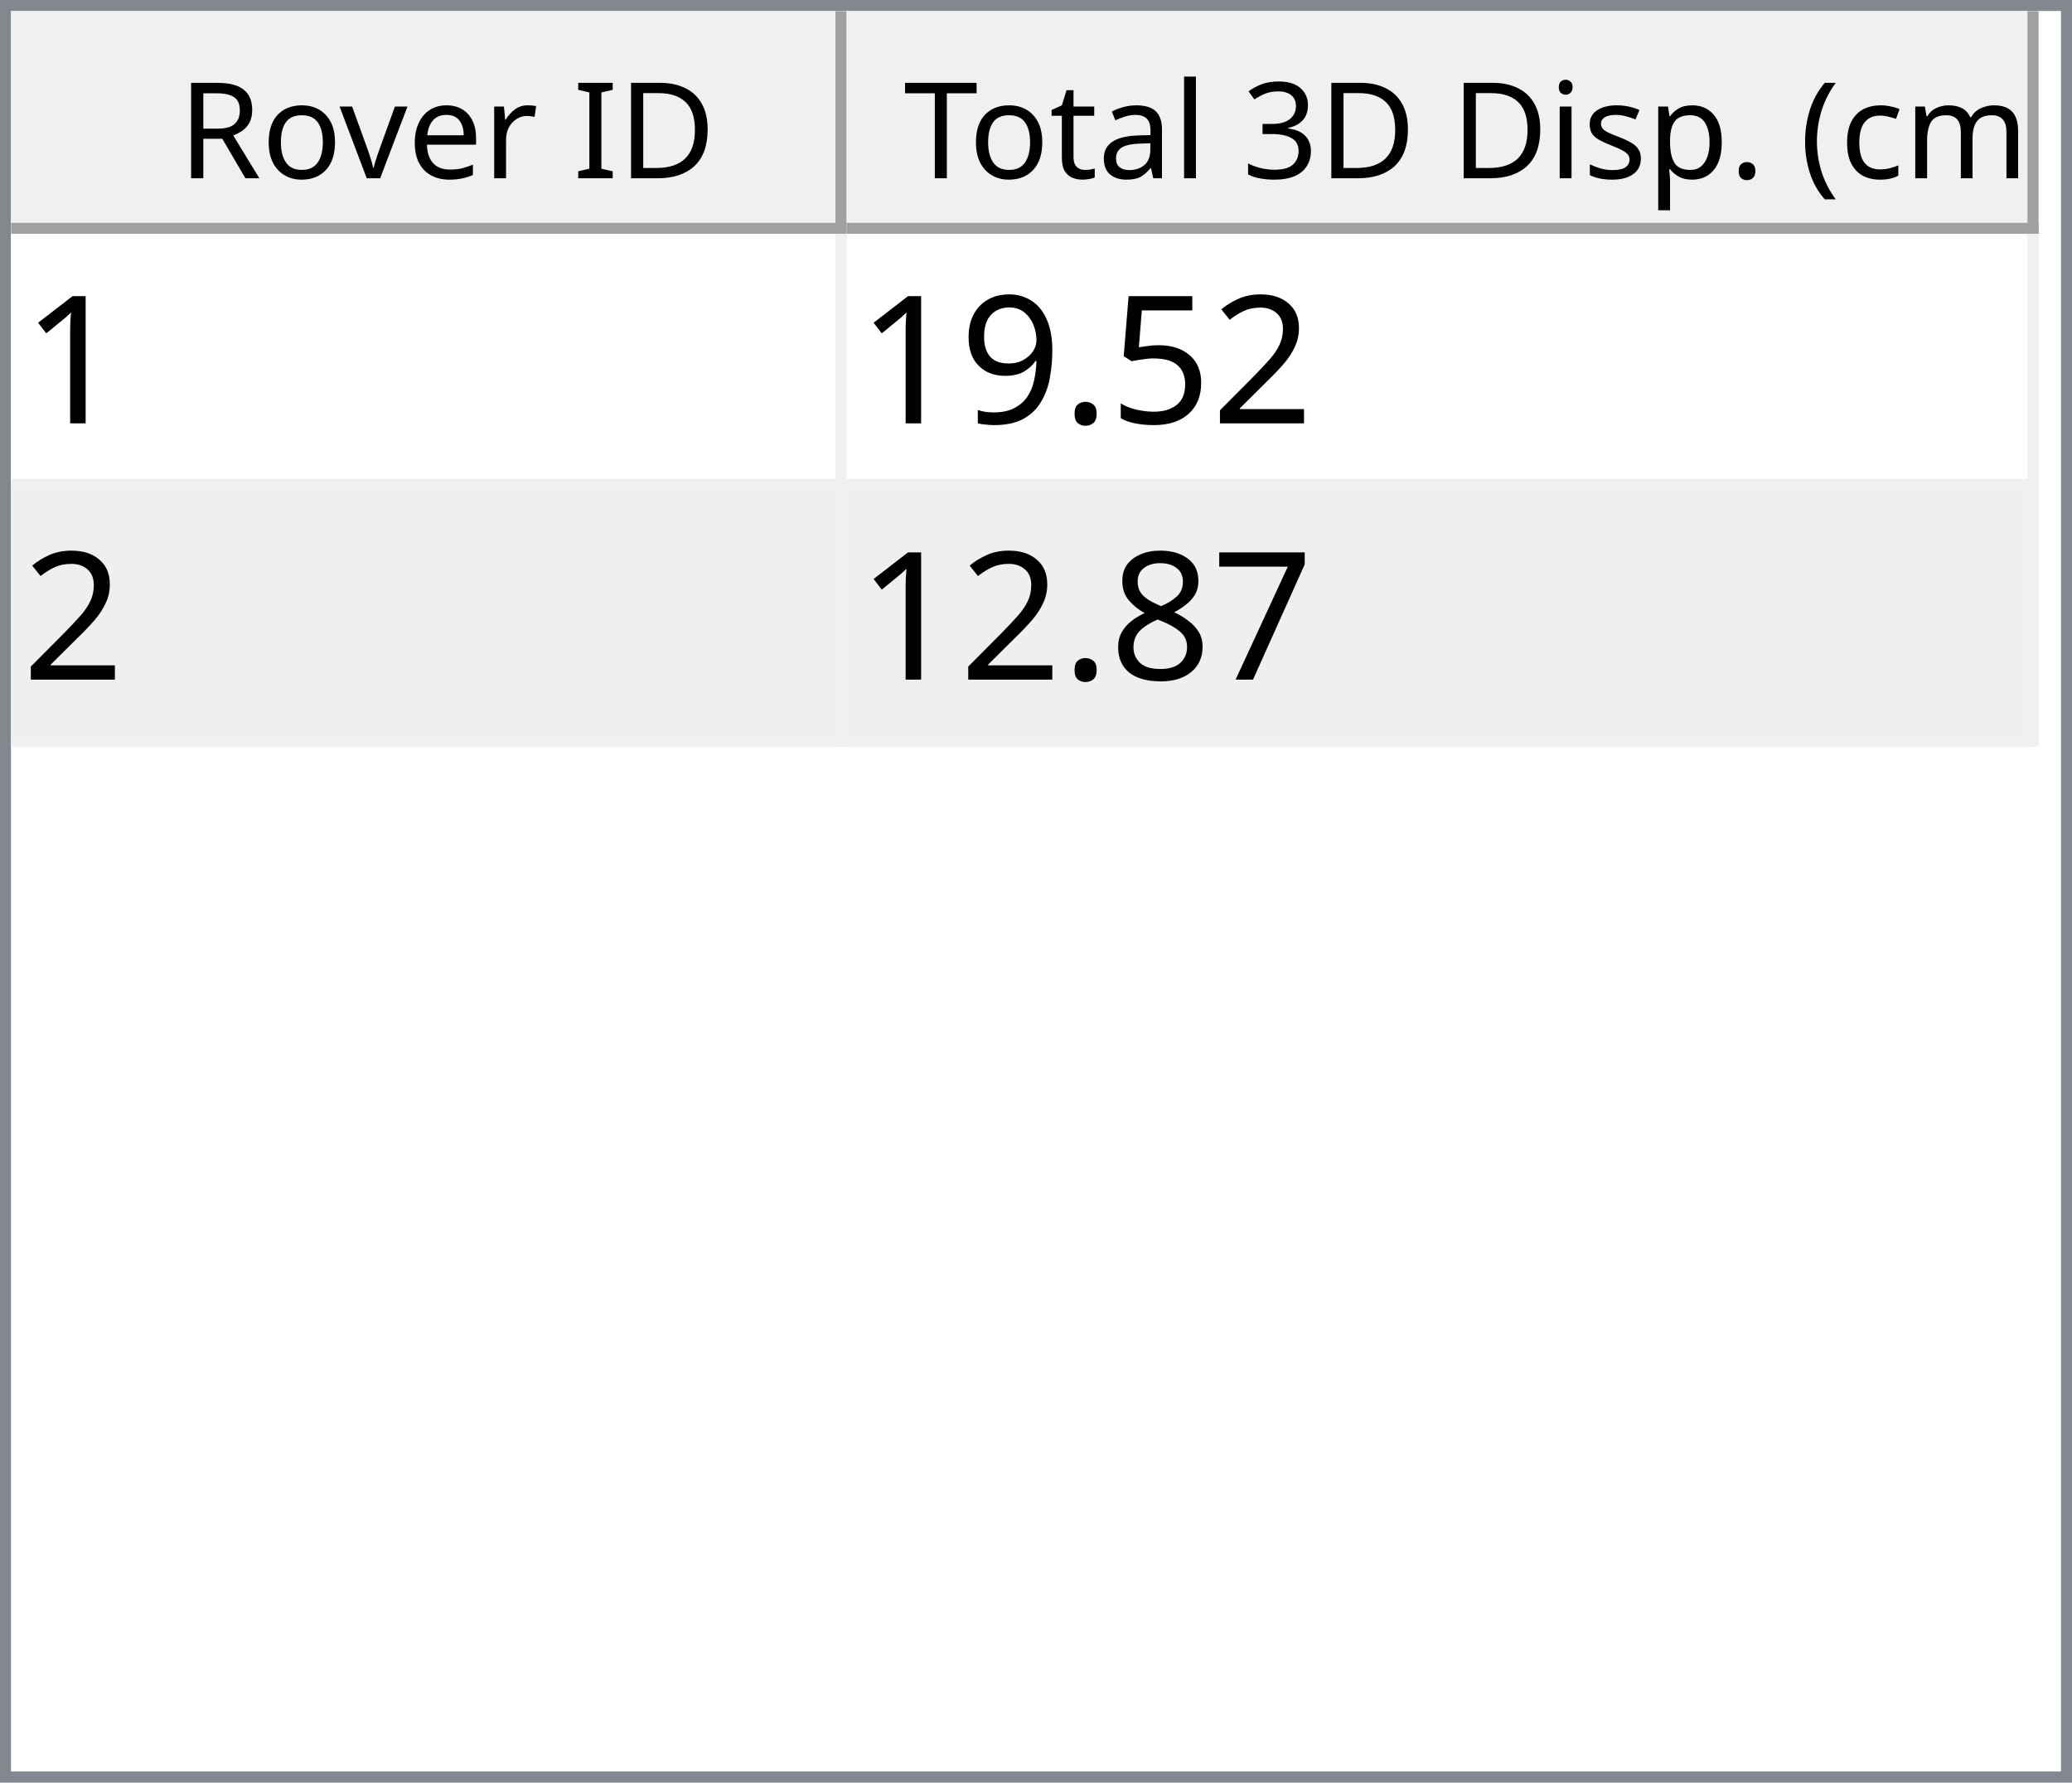
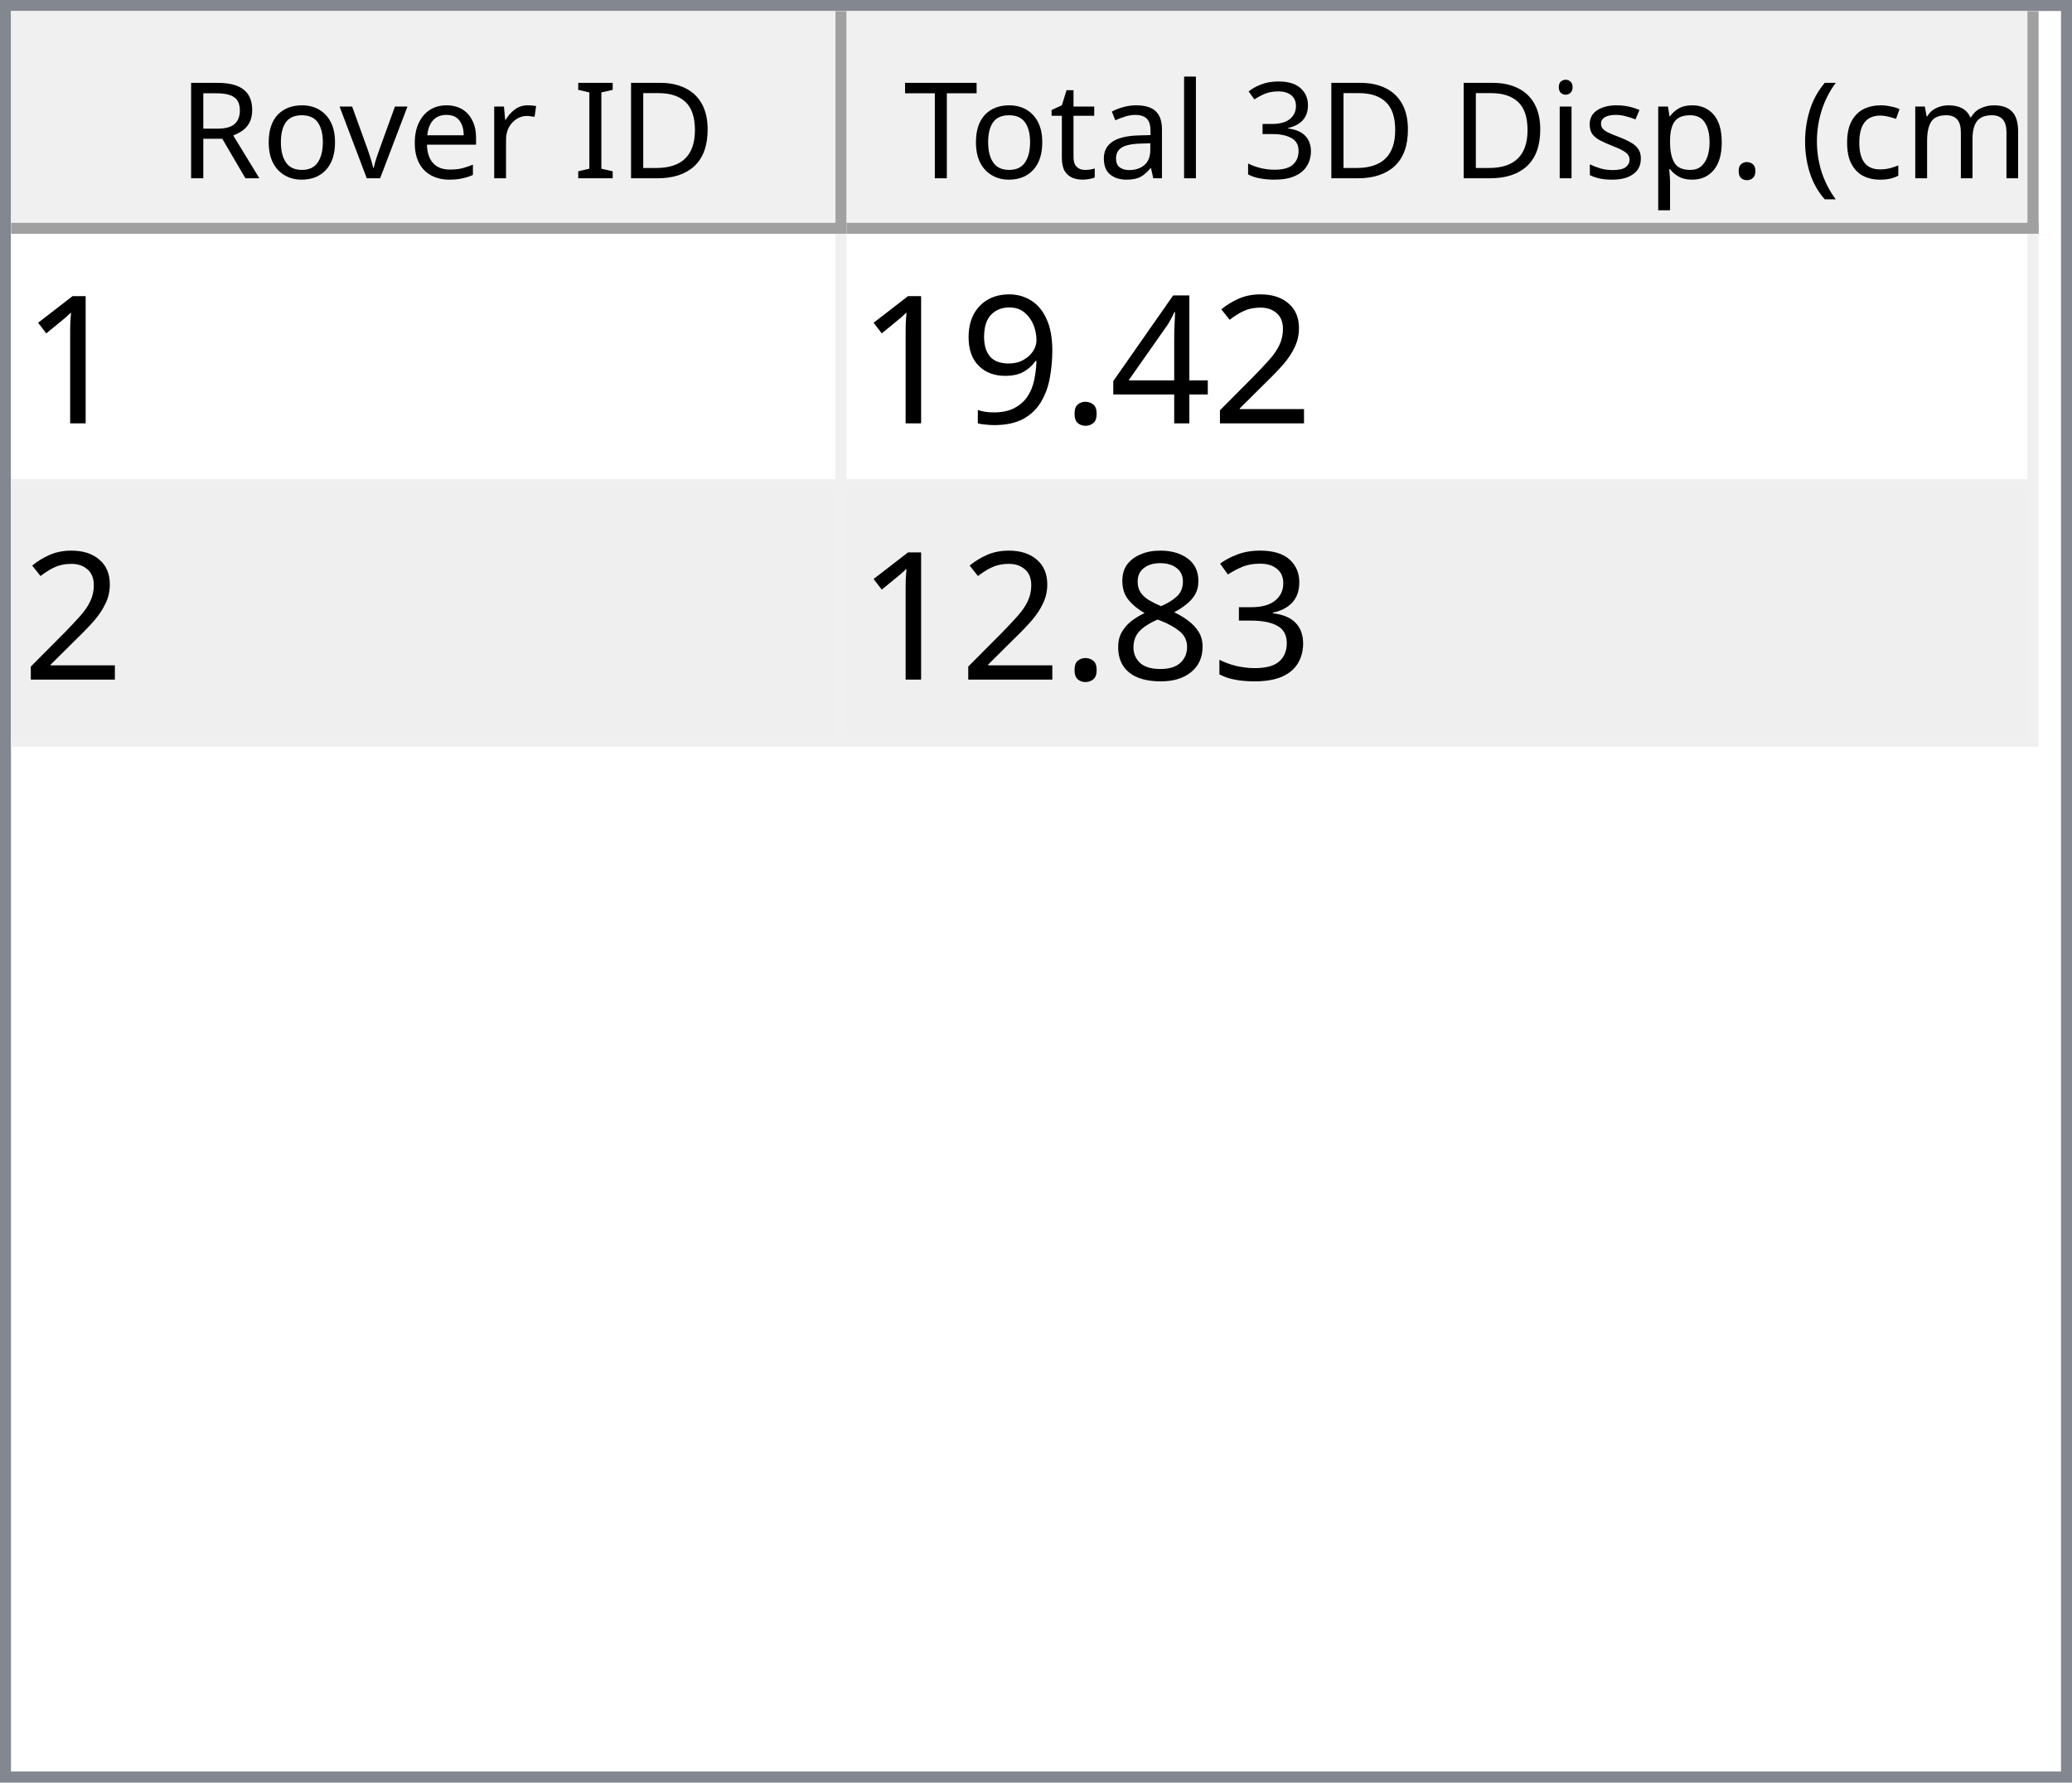
<svg xmlns="http://www.w3.org/2000/svg" style="fill-opacity:1; color-rendering:auto; color-interpolation:auto; text-rendering:auto; stroke:black; stroke-linecap:square; stroke-miterlimit:10; shape-rendering:auto; stroke-opacity:1; fill:black; stroke-dasharray:none; font-weight:normal; stroke-width:1; font-family:'Dialog'; font-style:normal; stroke-linejoin:miter; font-size:12px; stroke-dashoffset:0; image-rendering:auto;" width="186" height="160">
  <defs id="genericDefs" />
  <g>
    <defs id="defs1">
      <clipPath clipPathUnits="userSpaceOnUse" id="clipPath1">
        <path d="M0 0 L186 0 L186 160 L0 160 L0 0 Z" />
      </clipPath>
      <clipPath clipPathUnits="userSpaceOnUse" id="clipPath2">
        <path d="M0 0 L0 160 L186 160 L186 0 Z" />
      </clipPath>
      <clipPath clipPathUnits="userSpaceOnUse" id="clipPath3">
        <path d="M0 0 L0 20 L184 20 L184 0 Z" />
      </clipPath>
      <clipPath clipPathUnits="userSpaceOnUse" id="clipPath4">
        <path d="M0 0 L0 20 L75 20 L75 0 Z" />
      </clipPath>
      <clipPath clipPathUnits="userSpaceOnUse" id="clipPath5">
        <path d="M1 1 L1 19 L74 19 L74 1 Z" />
      </clipPath>
      <clipPath clipPathUnits="userSpaceOnUse" id="clipPath6">
        <path d="M0 0 L0 18 L73 18 L73 0 Z" />
      </clipPath>
      <clipPath clipPathUnits="userSpaceOnUse" id="clipPath7">
        <path d="M-0.5 -0.5 L-0.5 19.5 L74.5 19.5 L74.5 -0.5 Z" />
      </clipPath>
      <clipPath clipPathUnits="userSpaceOnUse" id="clipPath8">
        <path d="M0 0 L0 20 L107 20 L107 0 Z" />
      </clipPath>
      <clipPath clipPathUnits="userSpaceOnUse" id="clipPath9">
        <path d="M1 1 L1 19 L106 19 L106 1 Z" />
      </clipPath>
      <clipPath clipPathUnits="userSpaceOnUse" id="clipPath10">
        <path d="M0 0 L0 18 L105 18 L105 0 Z" />
      </clipPath>
      <clipPath clipPathUnits="userSpaceOnUse" id="clipPath11">
        <path d="M-0.5 -0.5 L-0.5 19.5 L106.5 19.5 L106.5 -0.5 Z" />
      </clipPath>
      <clipPath clipPathUnits="userSpaceOnUse" id="clipPath12">
        <path d="M0 0 L0 138 L184 138 L184 0 Z" />
      </clipPath>
      <clipPath clipPathUnits="userSpaceOnUse" id="clipPath13">
        <path d="M0 0 L0 46 L182 46 L182 0 Z" />
      </clipPath>
      <clipPath clipPathUnits="userSpaceOnUse" id="clipPath14">
        <path d="M-0.5 -0.5 L-0.5 45.5 L181.5 45.5 L181.5 -0.5 Z" />
      </clipPath>
      <clipPath clipPathUnits="userSpaceOnUse" id="clipPath15">
        <path d="M0 0 L0 22 L74 22 L74 0 Z" />
      </clipPath>
      <clipPath clipPathUnits="userSpaceOnUse" id="clipPath16">
        <path d="M0 0 L0 22 L106 22 L106 0 Z" />
      </clipPath>
      <font horiz-adv-x="64.551" id="font1">
        <font-face ascent="107.91" descent="25.098" units-per-em="100" style="font-style:normal; font-family:Segoe UI; font-weight:normal;" />
        <missing-glyph horiz-adv-x="64.551" d="M8.109 0 L8.109 68.266 L56.453 68.266 L56.453 0 L8.109 0 ZM15.328 7.234 L49.219 7.234 L49.219 61.031 L15.328 61.031 L15.328 7.234 Z" />
        <glyph unicode="D" horiz-adv-x="70.117" d="M9.188 0 L9.188 70.016 L28.516 70.016 Q65.531 70.016 65.531 35.891 Q65.531 19.672 55.25 9.836 Q44.969 0 27.734 0 L9.188 0 ZM17.391 62.594 L17.391 7.422 L27.828 7.422 Q41.609 7.422 49.273 14.797 Q56.938 22.172 56.938 35.688 Q56.938 62.594 28.328 62.594 L17.391 62.594 Z" />
        <glyph unicode="I" horiz-adv-x="26.611" d="M17.391 0 L9.188 0 L9.188 70.016 L17.391 70.016 L17.391 0 Z" />
        <glyph unicode=" " horiz-adv-x="27.393" d="" />
        <glyph unicode="r" horiz-adv-x="34.766" d="M34.188 41.891 Q32.078 43.5 28.125 43.5 Q23 43.5 19.555 38.672 Q16.109 33.844 16.109 25.484 L16.109 0 L8.109 0 L8.109 50 L16.109 50 L16.109 39.703 L16.312 39.703 Q18.016 44.969 21.531 47.922 Q25.047 50.875 29.391 50.875 Q32.516 50.875 34.188 50.203 L34.188 41.891 Z" />
        <glyph unicode="e" horiz-adv-x="52.295" d="M48.297 23 L12.984 23 Q13.188 14.656 17.484 10.109 Q21.781 5.562 29.297 5.562 Q37.75 5.562 44.828 11.141 L44.828 3.609 Q38.234 -1.172 27.391 -1.172 Q16.797 -1.172 10.742 5.641 Q4.688 12.453 4.688 24.812 Q4.688 36.469 11.305 43.82 Q17.922 51.172 27.734 51.172 Q37.547 51.172 42.922 44.828 Q48.297 38.484 48.297 27.203 L48.297 23 ZM40.094 29.781 Q40.047 36.719 36.75 40.578 Q33.453 44.438 27.594 44.438 Q21.922 44.438 17.969 40.383 Q14.016 36.328 13.094 29.781 L40.094 29.781 Z" />
        <glyph unicode="v" horiz-adv-x="47.9" d="M47.406 50 L27.484 0 L19.625 0 L0.688 50 L9.469 50 L22.172 13.672 Q23.578 9.672 23.922 6.688 L24.125 6.688 Q24.609 10.453 25.688 13.484 L38.969 50 L47.406 50 Z" />
        <glyph unicode="o" horiz-adv-x="58.594" d="M29 -1.172 Q17.922 -1.172 11.305 5.836 Q4.688 12.844 4.688 24.422 Q4.688 37.016 11.57 44.094 Q18.453 51.172 30.172 51.172 Q41.359 51.172 47.633 44.289 Q53.906 37.406 53.906 25.203 Q53.906 13.234 47.141 6.031 Q40.375 -1.172 29 -1.172 ZM29.594 44.438 Q21.875 44.438 17.383 39.188 Q12.891 33.938 12.891 24.703 Q12.891 15.828 17.43 10.695 Q21.969 5.562 29.594 5.562 Q37.359 5.562 41.531 10.594 Q45.703 15.625 45.703 24.906 Q45.703 34.281 41.531 39.359 Q37.359 44.438 29.594 44.438 Z" />
        <glyph unicode="R" horiz-adv-x="59.814" d="M59.375 0 L49.609 0 L37.891 19.625 Q36.281 22.359 34.766 24.289 Q33.25 26.219 31.664 27.438 Q30.078 28.656 28.25 29.219 Q26.422 29.781 24.125 29.781 L17.391 29.781 L17.391 0 L9.188 0 L9.188 70.016 L30.078 70.016 Q34.672 70.016 38.555 68.867 Q42.438 67.719 45.289 65.375 Q48.141 63.031 49.758 59.547 Q51.375 56.062 51.375 51.375 Q51.375 47.703 50.273 44.656 Q49.172 41.609 47.148 39.211 Q45.125 36.812 42.266 35.133 Q39.406 33.453 35.844 32.516 L35.844 32.328 Q37.594 31.547 38.891 30.547 Q40.188 29.547 41.359 28.18 Q42.531 26.812 43.68 25.078 Q44.828 23.344 46.234 21.047 L59.375 0 ZM17.391 62.594 L17.391 37.203 L28.516 37.203 Q31.594 37.203 34.203 38.133 Q36.812 39.062 38.719 40.797 Q40.625 42.531 41.703 45.047 Q42.781 47.562 42.781 50.688 Q42.781 56.297 39.141 59.445 Q35.5 62.594 28.609 62.594 L17.391 62.594 Z" />
        <glyph unicode=")" horiz-adv-x="30.176" d="M8.297 -15.922 L1.172 -15.922 Q16.406 2.344 16.406 26.812 Q16.406 51.469 1.078 70.016 L8.297 70.016 Q23.531 52.156 23.531 26.703 Q23.531 1.375 8.297 -15.922 Z" />
        <glyph unicode="m" horiz-adv-x="86.133" d="M79.109 0 L71.094 0 L71.094 28.719 Q71.094 37.016 68.531 40.727 Q65.969 44.438 59.906 44.438 Q54.781 44.438 51.195 39.75 Q47.609 35.062 47.609 28.516 L47.609 0 L39.594 0 L39.594 29.688 Q39.594 44.438 28.219 44.438 Q22.953 44.438 19.531 40.016 Q16.109 35.594 16.109 28.516 L16.109 0 L8.109 0 L8.109 50 L16.109 50 L16.109 42.094 L16.312 42.094 Q21.625 51.172 31.844 51.172 Q36.969 51.172 40.773 48.312 Q44.578 45.453 46 40.828 Q51.562 51.172 62.594 51.172 Q79.109 51.172 79.109 30.812 L79.109 0 Z" />
        <glyph unicode="c" horiz-adv-x="46.191" d="M42.188 2.297 Q36.422 -1.172 28.516 -1.172 Q17.828 -1.172 11.258 5.789 Q4.688 12.75 4.688 23.828 Q4.688 36.188 11.766 43.68 Q18.844 51.172 30.672 51.172 Q37.25 51.172 42.281 48.734 L42.281 40.531 Q36.719 44.438 30.375 44.438 Q22.703 44.438 17.797 38.945 Q12.891 33.453 12.891 24.516 Q12.891 15.719 17.508 10.641 Q22.125 5.562 29.891 5.562 Q36.422 5.562 42.188 9.906 L42.188 2.297 Z" />
        <glyph unicode="(" horiz-adv-x="30.176" d="M29.109 -15.922 L21.969 -15.922 Q6.844 1.375 6.844 26.703 Q6.844 52.156 21.969 70.016 L29.203 70.016 Q13.875 51.469 13.875 26.812 Q13.875 2.344 29.109 -15.922 Z" />
        <glyph unicode="." horiz-adv-x="21.68" d="M10.891 -1.078 Q8.641 -1.078 7.055 0.539 Q5.469 2.156 5.469 4.391 Q5.469 6.641 7.055 8.273 Q8.641 9.906 10.891 9.906 Q13.188 9.906 14.797 8.273 Q16.406 6.641 16.406 4.391 Q16.406 2.156 14.797 0.539 Q13.188 -1.078 10.891 -1.078 Z" />
        <glyph unicode="p" horiz-adv-x="58.789" d="M16.312 7.234 L16.109 7.234 L16.109 -23 L8.109 -23 L8.109 50 L16.109 50 L16.109 41.219 L16.312 41.219 Q22.219 51.172 33.594 51.172 Q43.266 51.172 48.688 44.461 Q54.109 37.75 54.109 26.469 Q54.109 13.922 48 6.375 Q41.891 -1.172 31.297 -1.172 Q21.578 -1.172 16.312 7.234 ZM16.109 27.391 L16.109 20.406 Q16.109 14.203 20.141 9.883 Q24.172 5.562 30.375 5.562 Q37.641 5.562 41.773 11.133 Q45.906 16.703 45.906 26.609 Q45.906 34.969 42.047 39.703 Q38.188 44.438 31.594 44.438 Q24.609 44.438 20.359 39.578 Q16.109 34.719 16.109 27.391 Z" />
        <glyph unicode="s" horiz-adv-x="42.432" d="M5.078 1.812 L5.078 10.406 Q11.625 5.562 19.484 5.562 Q30.031 5.562 30.031 12.594 Q30.031 14.594 29.125 15.992 Q28.219 17.391 26.68 18.461 Q25.141 19.531 23.07 20.383 Q21 21.234 18.609 22.172 Q15.281 23.484 12.766 24.828 Q10.25 26.172 8.57 27.859 Q6.891 29.547 6.031 31.695 Q5.172 33.844 5.172 36.719 Q5.172 40.234 6.789 42.945 Q8.406 45.656 11.086 47.484 Q13.766 49.312 17.211 50.242 Q20.656 51.172 24.312 51.172 Q30.812 51.172 35.938 48.922 L35.938 40.828 Q30.422 44.438 23.25 44.438 Q21 44.438 19.195 43.922 Q17.391 43.406 16.094 42.477 Q14.797 41.547 14.086 40.258 Q13.375 38.969 13.375 37.406 Q13.375 35.453 14.086 34.133 Q14.797 32.812 16.164 31.789 Q17.531 30.766 19.484 29.938 Q21.438 29.109 23.922 28.125 Q27.25 26.859 29.883 25.516 Q32.516 24.172 34.375 22.484 Q36.234 20.797 37.234 18.602 Q38.234 16.406 38.234 13.375 Q38.234 9.672 36.602 6.938 Q34.969 4.203 32.234 2.398 Q29.5 0.594 25.93 -0.289 Q22.359 -1.172 18.453 -1.172 Q10.75 -1.172 5.078 1.812 Z" />
        <glyph unicode="i" horiz-adv-x="24.219" d="M12.203 62.703 Q10.062 62.703 8.547 64.164 Q7.031 65.625 7.031 67.875 Q7.031 70.125 8.547 71.609 Q10.062 73.094 12.203 73.094 Q14.406 73.094 15.945 71.609 Q17.484 70.125 17.484 67.875 Q17.484 65.719 15.945 64.211 Q14.406 62.703 12.203 62.703 ZM16.109 0 L8.109 0 L8.109 50 L16.109 50 L16.109 0 Z" />
        <glyph unicode="3" horiz-adv-x="53.906" d="M46.531 19.828 Q46.531 15.094 44.75 11.211 Q42.969 7.328 39.719 4.57 Q36.469 1.812 31.93 0.297 Q27.391 -1.219 21.922 -1.219 Q11.922 -1.219 6 2.594 L6 11.188 Q13.094 5.609 22.219 5.609 Q25.875 5.609 28.828 6.539 Q31.781 7.469 33.906 9.227 Q36.031 10.984 37.18 13.477 Q38.328 15.969 38.328 19.094 Q38.328 32.812 18.797 32.812 L12.984 32.812 L12.984 39.594 L18.5 39.594 Q35.797 39.594 35.797 52.484 Q35.797 64.406 22.609 64.406 Q15.188 64.406 8.688 59.422 L8.688 67.188 Q15.375 71.188 24.609 71.188 Q29 71.188 32.57 69.969 Q36.141 68.75 38.68 66.555 Q41.219 64.359 42.609 61.281 Q44 58.203 44 54.5 Q44 40.672 30.031 36.719 L30.031 36.531 Q33.594 36.141 36.625 34.797 Q39.656 33.453 41.852 31.305 Q44.047 29.156 45.289 26.25 Q46.531 23.344 46.531 19.828 Z" />
        <glyph unicode="l" horiz-adv-x="24.219" d="M16.109 0 L8.109 0 L8.109 74.031 L16.109 74.031 L16.109 0 Z" />
        <glyph unicode="a" horiz-adv-x="50.879" d="M43.891 0 L35.891 0 L35.891 7.812 L35.688 7.812 Q30.469 -1.172 20.312 -1.172 Q12.844 -1.172 8.617 2.781 Q4.391 6.734 4.391 13.281 Q4.391 27.297 20.906 29.594 L35.891 31.688 Q35.891 44.438 25.594 44.438 Q16.547 44.438 9.281 38.281 L9.281 46.484 Q16.656 51.172 26.266 51.172 Q43.891 51.172 43.891 32.516 L43.891 0 ZM35.891 25.297 L23.828 23.641 Q18.266 22.859 15.43 20.875 Q12.594 18.891 12.594 13.875 Q12.594 10.203 15.211 7.883 Q17.828 5.562 22.172 5.562 Q28.125 5.562 32.008 9.742 Q35.891 13.922 35.891 20.312 L35.891 25.297 Z" />
        <glyph unicode="t" horiz-adv-x="33.887" d="M31.297 0.484 Q28.469 -1.078 23.828 -1.078 Q10.688 -1.078 10.688 13.578 L10.688 43.172 L2.094 43.172 L2.094 50 L10.688 50 L10.688 62.203 L18.703 64.797 L18.703 50 L31.297 50 L31.297 43.172 L18.703 43.172 L18.703 14.984 Q18.703 9.969 20.414 7.82 Q22.125 5.672 26.078 5.672 Q29.109 5.672 31.297 7.328 L31.297 0.484 Z" />
        <glyph unicode="T" horiz-adv-x="52.393" d="M50.594 62.594 L30.375 62.594 L30.375 0 L22.172 0 L22.172 62.594 L2 62.594 L2 70.016 L50.594 70.016 L50.594 62.594 Z" />
      </font>
      <font horiz-adv-x="75.0" id="font2">
        <font-face ascent="100.537" descent="21.973" units-per-em="100" style="font-style:normal; font-family:sans-serif; font-weight:normal;" />
        <missing-glyph horiz-adv-x="75.0" d="M12.5 0 L12.5 62.5 L62.5 62.5 L62.5 0 L12.5 0 ZM14.062 1.562 L60.938 1.562 L60.938 60.938 L14.062 60.938 L14.062 1.562 Z" />
        <glyph unicode="1" horiz-adv-x="55.615" d="M37.25 0 L28.469 0 L28.469 56 Q25.297 52.984 20.141 49.953 Q14.984 46.922 10.891 45.406 L10.891 53.906 Q18.266 57.375 23.781 62.305 Q29.297 67.234 31.594 71.875 L37.25 71.875 L37.25 0 Z" />
        <glyph unicode="2" horiz-adv-x="55.615" d="M50.344 8.453 L50.344 0 L3.031 0 Q2.938 3.172 4.047 6.109 Q5.859 10.938 9.836 15.625 Q13.812 20.312 21.344 26.469 Q33.016 36.031 37.117 41.625 Q41.219 47.219 41.219 52.203 Q41.219 57.422 37.477 61.008 Q33.734 64.594 27.734 64.594 Q21.391 64.594 17.578 60.789 Q13.766 56.984 13.719 50.25 L4.688 51.172 Q5.609 61.281 11.664 66.578 Q17.719 71.875 27.938 71.875 Q38.234 71.875 44.242 66.164 Q50.25 60.453 50.25 52 Q50.25 47.703 48.492 43.555 Q46.734 39.406 42.656 34.812 Q38.578 30.219 29.109 22.219 Q21.188 15.578 18.945 13.211 Q16.703 10.844 15.234 8.453 L50.344 8.453 Z" />
-         <glyph unicode="5" horiz-adv-x="55.615" d="M4.156 18.75 L13.375 19.531 Q14.406 12.797 18.141 9.398 Q21.875 6 27.156 6 Q33.5 6 37.891 10.789 Q42.281 15.578 42.281 23.484 Q42.281 31 38.062 35.352 Q33.844 39.703 27 39.703 Q22.75 39.703 19.336 37.773 Q15.922 35.844 13.969 32.766 L5.719 33.844 L12.641 70.609 L48.25 70.609 L48.25 62.203 L19.672 62.203 L15.828 42.969 Q22.266 47.469 29.344 47.469 Q38.719 47.469 45.164 40.969 Q51.609 34.469 51.609 24.266 Q51.609 14.547 45.953 7.469 Q39.062 -1.219 27.156 -1.219 Q17.391 -1.219 11.211 4.25 Q5.031 9.719 4.156 18.75 Z" />
+         <glyph unicode="4" horiz-adv-x="55.615" d="M32.328 0 L32.328 17.141 L1.266 17.141 L1.266 25.203 L33.938 71.578 L41.109 71.578 L41.109 25.203 L50.781 25.203 L50.781 17.141 L41.109 17.141 L41.109 0 L32.328 0 ZM32.328 25.203 L32.328 57.469 L9.906 25.203 L32.328 25.203 Z" />
        <glyph unicode="." horiz-adv-x="27.783" d="M9.078 0 L9.078 10.016 L19.094 10.016 L19.094 0 L9.078 0 Z" />
        <glyph unicode="9" horiz-adv-x="55.615" d="M5.469 16.547 L13.922 17.328 Q14.984 11.375 18.016 8.688 Q21.047 6 25.781 6 Q29.828 6 32.883 7.859 Q35.938 9.719 37.891 12.82 Q39.844 15.922 41.164 21.195 Q42.484 26.469 42.484 31.938 Q42.484 32.516 42.438 33.688 Q39.797 29.5 35.234 26.883 Q30.672 24.266 25.344 24.266 Q16.453 24.266 10.305 30.711 Q4.156 37.156 4.156 47.703 Q4.156 58.594 10.578 65.234 Q17 71.875 26.656 71.875 Q33.641 71.875 39.43 68.117 Q45.219 64.359 48.219 57.398 Q51.219 50.438 51.219 37.25 Q51.219 23.531 48.242 15.406 Q45.266 7.281 39.383 3.031 Q33.5 -1.219 25.594 -1.219 Q17.188 -1.219 11.867 3.445 Q6.547 8.109 5.469 16.547 ZM41.453 48.141 Q41.453 55.719 37.43 60.156 Q33.406 64.594 27.734 64.594 Q21.875 64.594 17.531 59.812 Q13.188 55.031 13.188 47.406 Q13.188 40.578 17.312 36.305 Q21.438 32.031 27.484 32.031 Q33.594 32.031 37.523 36.305 Q41.453 40.578 41.453 48.141 Z" />
-         <glyph unicode="7" horiz-adv-x="55.615" d="M4.734 62.203 L4.734 70.656 L51.078 70.656 L51.078 63.812 Q44.234 56.547 37.523 44.484 Q30.812 32.422 27.156 19.672 Q24.516 10.688 23.781 0 L14.75 0 Q14.891 8.453 18.062 20.414 Q21.234 32.375 27.172 43.484 Q33.109 54.594 39.797 62.203 L4.734 62.203 Z" />
+         <glyph unicode="3" horiz-adv-x="55.615" d="M4.203 18.891 L12.984 20.062 Q14.5 12.594 18.141 9.297 Q21.781 6 27 6 Q33.203 6 37.477 10.297 Q41.75 14.594 41.75 20.953 Q41.75 27 37.797 30.93 Q33.844 34.859 27.734 34.859 Q25.25 34.859 21.531 33.891 L22.516 41.609 Q23.391 41.5 23.922 41.5 Q29.547 41.5 34.039 44.43 Q38.531 47.359 38.531 53.469 Q38.531 58.297 35.258 61.477 Q31.984 64.656 26.812 64.656 Q21.688 64.656 18.266 61.43 Q14.844 58.203 13.875 51.766 L5.078 53.328 Q6.688 62.156 12.398 67.016 Q18.109 71.875 26.609 71.875 Q32.469 71.875 37.398 69.359 Q42.328 66.844 44.945 62.5 Q47.562 58.156 47.562 53.266 Q47.562 48.641 45.07 44.828 Q42.578 41.016 37.703 38.766 Q44.047 37.312 47.562 32.695 Q51.078 28.078 51.078 21.141 Q51.078 11.766 44.242 5.25 Q37.406 -1.266 26.953 -1.266 Q17.531 -1.266 11.305 4.352 Q5.078 9.969 4.203 18.891 Z" />
        <glyph unicode="8" horiz-adv-x="55.615" d="M17.672 38.812 Q12.203 40.828 9.57 44.539 Q6.938 48.25 6.938 53.422 Q6.938 61.234 12.555 66.555 Q18.172 71.875 27.484 71.875 Q36.859 71.875 42.578 66.43 Q48.297 60.984 48.297 53.172 Q48.297 48.188 45.68 44.508 Q43.062 40.828 37.75 38.812 Q44.344 36.672 47.781 31.883 Q51.219 27.094 51.219 20.453 Q51.219 11.281 44.727 5.031 Q38.234 -1.219 27.641 -1.219 Q17.047 -1.219 10.547 5.055 Q4.047 11.328 4.047 20.703 Q4.047 27.688 7.594 32.398 Q11.141 37.109 17.672 38.812 ZM15.922 53.719 Q15.922 48.641 19.195 45.414 Q22.469 42.188 27.688 42.188 Q32.766 42.188 36.016 45.383 Q39.266 48.578 39.266 53.219 Q39.266 58.062 35.914 61.359 Q32.562 64.656 27.594 64.656 Q22.562 64.656 19.242 61.43 Q15.922 58.203 15.922 53.719 ZM13.094 20.656 Q13.094 16.891 14.875 13.375 Q16.656 9.859 20.172 7.93 Q23.688 6 27.734 6 Q34.031 6 38.133 10.055 Q42.234 14.109 42.234 20.359 Q42.234 26.703 38.016 30.859 Q33.797 35.016 27.438 35.016 Q21.234 35.016 17.164 30.914 Q13.094 26.812 13.094 20.656 Z" />
      </font>
    </defs>
    <g style="fill:white; stroke:white;">
      <rect x="0" y="0" width="186" style="clip-path:url(#clipPath1); stroke:none;" height="160" />
    </g>
    <g style="fill:white; text-rendering:optimizeSpeed; color-rendering:optimizeSpeed; image-rendering:optimizeSpeed; shape-rendering:crispEdges; stroke:white; color-interpolation:sRGB;">
      <rect x="0" width="186" height="160" y="0" style="stroke:none;" />
      <path style="stroke:none;" d="M0 160 L186 160 L186 0 L0 0 Z" />
    </g>
    <g style="fill:rgb(240,240,240); font-family:'Segoe UI'; stroke:rgb(240,240,240);">
      <rect x="0" y="0" width="186" style="clip-path:url(#clipPath2); stroke:none;" height="160" />
    </g>
    <g style="fill:rgb(130,135,144); font-family:'Segoe UI'; stroke:rgb(130,135,144);">
      <path d="M0 0 L186 0 L186 160 L0 160 L0 0 ZM1 1 L185 1 L185 159 L1 159 L1 1 Z" style="fill-rule:evenodd; clip-path:url(#clipPath2); stroke:none;" />
    </g>
    <g style="fill:white; font-family:'Segoe UI'; stroke:white;" transform="translate(1,1)">
      <rect x="0" y="0" width="184" style="clip-path:url(#clipPath3); stroke:none;" height="20" />
    </g>
    <g style="fill:rgb(240,240,240); font-family:'Segoe UI'; stroke:rgb(240,240,240);" transform="translate(1,1)">
      <rect x="0" y="0" width="75" style="clip-path:url(#clipPath4); stroke:none;" height="20" />
    </g>
    <g style="font-family:'Segoe UI';" transform="translate(2,2)">
      <text x="14" xml:space="preserve" y="14" style="clip-path:url(#clipPath6); stroke:none;">Rover ID</text>
    </g>
    <g style="fill:rgb(160,160,160); font-family:'Segoe UI'; stroke:rgb(160,160,160); stroke-linejoin:bevel;" transform="translate(1.5,1.5)">
      <line x1="74" x2="74" y1="0" style="fill:none; clip-path:url(#clipPath7);" y2="19" />
    </g>
    <g style="fill:rgb(160,160,160); font-family:'Segoe UI'; stroke:rgb(160,160,160); stroke-linejoin:bevel;" transform="matrix(1,0,0,1,1,1) translate(0.5,0.5)">
      <line x1="0" x2="74" y1="19" style="fill:none; clip-path:url(#clipPath7);" y2="19" />
    </g>
    <g style="fill:rgb(240,240,240); font-family:'Segoe UI'; stroke:rgb(240,240,240);" transform="translate(76,1)">
      <rect x="0" y="0" width="107" style="clip-path:url(#clipPath8); stroke:none;" height="20" />
    </g>
    <g style="font-family:'Segoe UI';" transform="translate(77,2)">
      <text x="1" xml:space="preserve" y="14" style="clip-path:url(#clipPath10); stroke:none;"> Total 3D Disp. (cm)</text>
    </g>
    <g style="fill:rgb(160,160,160); font-family:'Segoe UI'; stroke:rgb(160,160,160); stroke-linejoin:bevel;" transform="translate(76.5,1.5)">
      <line x1="106" x2="106" y1="0" style="fill:none; clip-path:url(#clipPath11);" y2="19" />
    </g>
    <g style="fill:rgb(160,160,160); font-family:'Segoe UI'; stroke:rgb(160,160,160); stroke-linejoin:bevel;" transform="matrix(1,0,0,1,76,1) translate(0.5,0.5)">
      <line x1="0" x2="106" y1="19" style="fill:none; clip-path:url(#clipPath11);" y2="19" />
    </g>
    <g style="fill:white; font-family:'Segoe UI'; stroke:white;" transform="translate(1,21)">
      <rect x="0" y="0" width="184" style="clip-path:url(#clipPath12); stroke:none;" height="138" />
    </g>
    <g style="fill:rgb(240,240,240); font-size:16px; font-family:sans-serif; stroke:rgb(240,240,240);" transform="translate(1,21)">
      <rect x="0" y="0" width="182" style="clip-path:url(#clipPath13); stroke:none;" height="46" />
      <line transform="translate(0.5,0.5)" x1="0" x2="181" y1="22" style="clip-path:url(#clipPath14); fill:none; stroke-linejoin:bevel;" y2="22" />
    </g>
    <g transform="matrix(1,0,0,1,1,21) translate(0.5,0.5)" style="fill:rgb(240,240,240); font-size:16px; font-family:sans-serif; stroke:rgb(240,240,240); stroke-linejoin:bevel;">
      <line x1="0" x2="181" y1="45" style="fill:none; clip-path:url(#clipPath14);" y2="45" />
    </g>
    <g transform="matrix(1,0,0,1,1,21) translate(0.5,0.5)" style="fill:rgb(240,240,240); font-size:16px; font-family:sans-serif; stroke:rgb(240,240,240); stroke-linejoin:bevel;">
      <line x1="74" x2="74" y1="0" style="fill:none; clip-path:url(#clipPath14);" y2="45" />
    </g>
    <g transform="matrix(1,0,0,1,1,21) translate(0.5,0.5)" style="fill:rgb(240,240,240); font-size:16px; font-family:sans-serif; stroke:rgb(240,240,240); stroke-linejoin:bevel;">
      <line x1="181" x2="181" y1="0" style="fill:none; clip-path:url(#clipPath14);" y2="45" />
    </g>
    <g style="fill:white; font-size:16px; font-family:sans-serif; stroke:white;" transform="matrix(1,0,0,1,1,21)">
      <rect x="0" y="0" width="74" style="clip-path:url(#clipPath15); stroke:none;" height="22" />
      <text x="1" y="17" style="fill:black; clip-path:url(#clipPath15); stroke:none;" xml:space="preserve">1</text>
    </g>
    <g style="fill:white; font-size:16px; font-family:sans-serif; stroke:white;" transform="matrix(1,0,0,1,1,21) translate(75,0)">
      <rect x="0" y="0" width="106" style="clip-path:url(#clipPath16); stroke:none;" height="22" />
-       <text x="1" y="17" style="fill:black; clip-path:url(#clipPath16); stroke:none;" xml:space="preserve">19.52</text>
+       <text x="1" y="17" style="fill:black; clip-path:url(#clipPath16); stroke:none;" xml:space="preserve">19.42</text>
    </g>
    <g style="fill:rgb(239,239,239); font-size:16px; font-family:sans-serif; stroke:rgb(239,239,239);" transform="matrix(1,0,0,1,1,21) translate(0,23)">
      <rect x="0" y="0" width="74" style="clip-path:url(#clipPath15); stroke:none;" height="22" />
      <text x="1" y="17" style="fill:black; clip-path:url(#clipPath15); stroke:none;" xml:space="preserve">2</text>
    </g>
    <g style="fill:rgb(239,239,239); font-size:16px; font-family:sans-serif; stroke:rgb(239,239,239);" transform="matrix(1,0,0,1,1,21) translate(75,23)">
      <rect x="0" y="0" width="106" style="clip-path:url(#clipPath16); stroke:none;" height="22" />
-       <text x="1" y="17" style="fill:black; clip-path:url(#clipPath16); stroke:none;" xml:space="preserve">12.87</text>
+       <text x="1" y="17" style="fill:black; clip-path:url(#clipPath16); stroke:none;" xml:space="preserve">12.83</text>
    </g>
  </g>
</svg>
